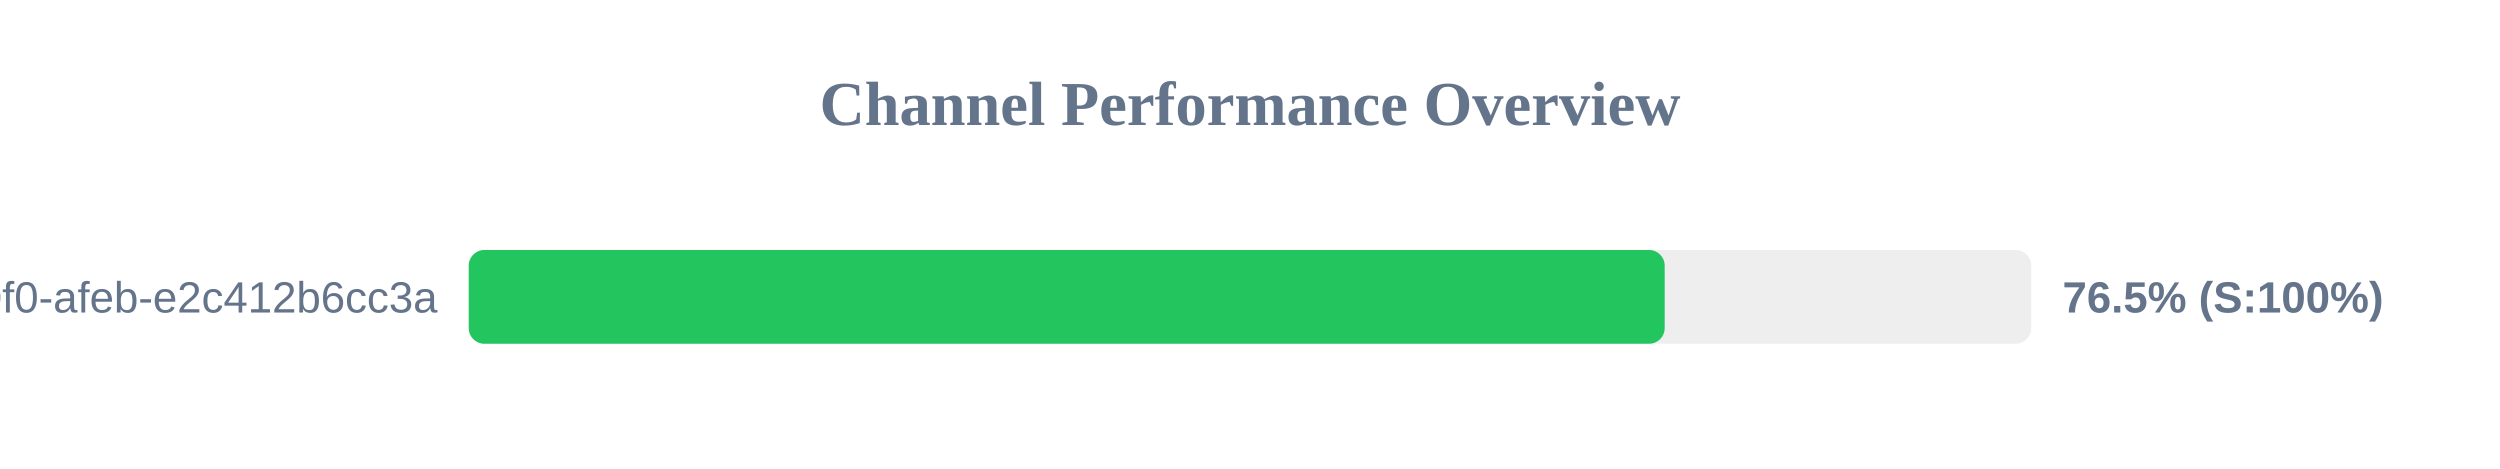
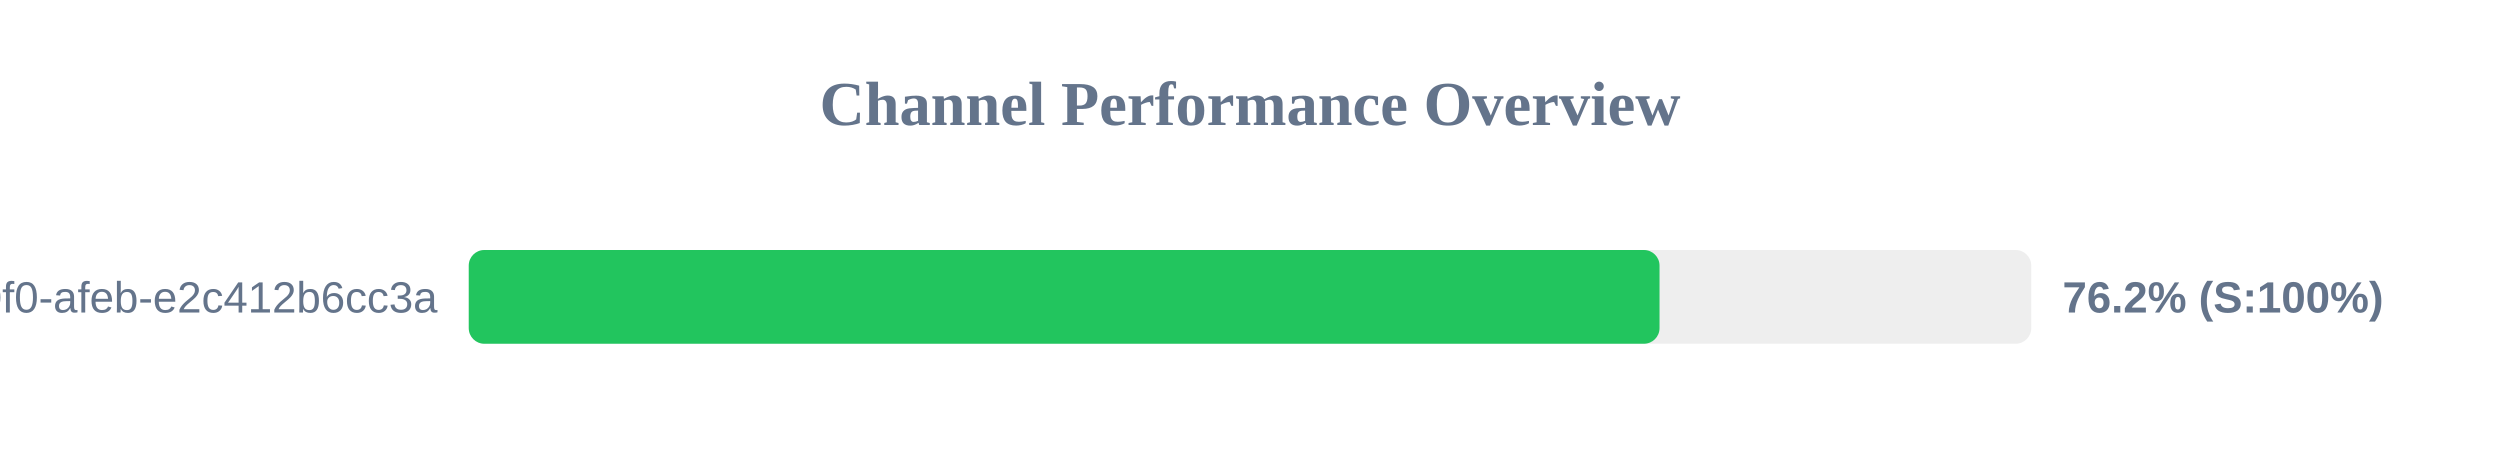
<svg xmlns="http://www.w3.org/2000/svg" width="800" height="150" version="1.1">
  <style>
        .row { font: 14px Arial; fill: #64748b; }
        .score { font: bold 14px Arial; fill: #64748b; }
    </style>
  <text x="400" y="40" text-anchor="middle" font-size="20px" font-weight="bold" fill="#64748b">Channel Performance Overview</text>
  <rect x="150" y="80" width="500" height="30" fill="#eee" rx="5" />
-   <rect x="150" y="80" width="382.7" height="30" fill="#22c55e" rx="5" />
+   <rect x="150" y="80" width="381.05" height="30" fill="#22c55e" rx="5" />
  <text x="140" y="100" text-anchor="end" class="row">?uuid=c6e02cd8-ce11-40f0-afeb-e2c412b6cc3a</text>
-   <text x="660" y="100" text-anchor="start" class="score">76.5% (S:100%)</text>
+   <text x="660" y="100" text-anchor="start" class="score">76.2% (S:100%)</text>
</svg>
